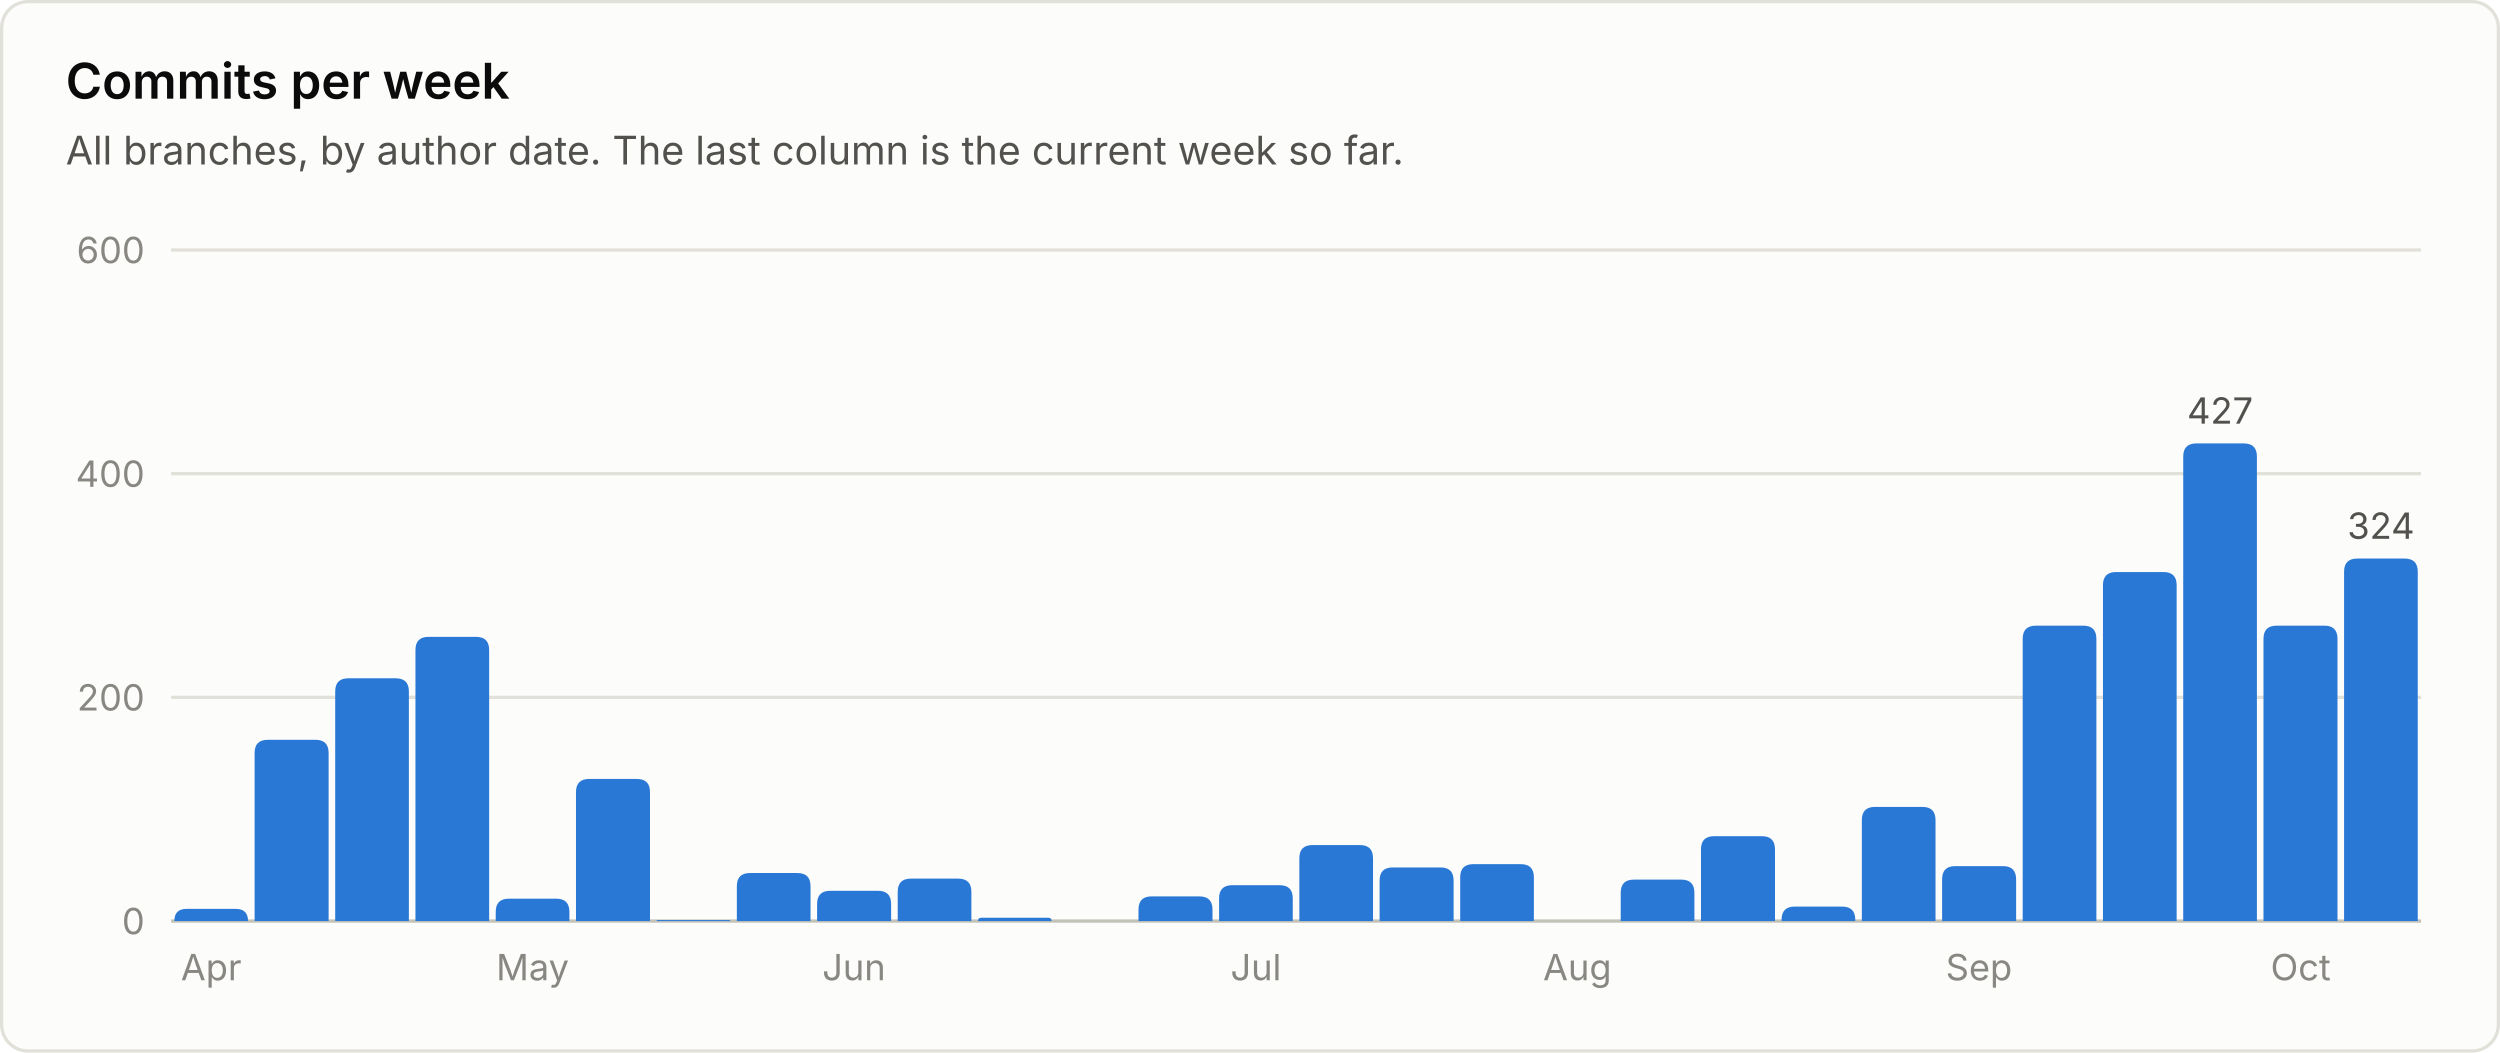
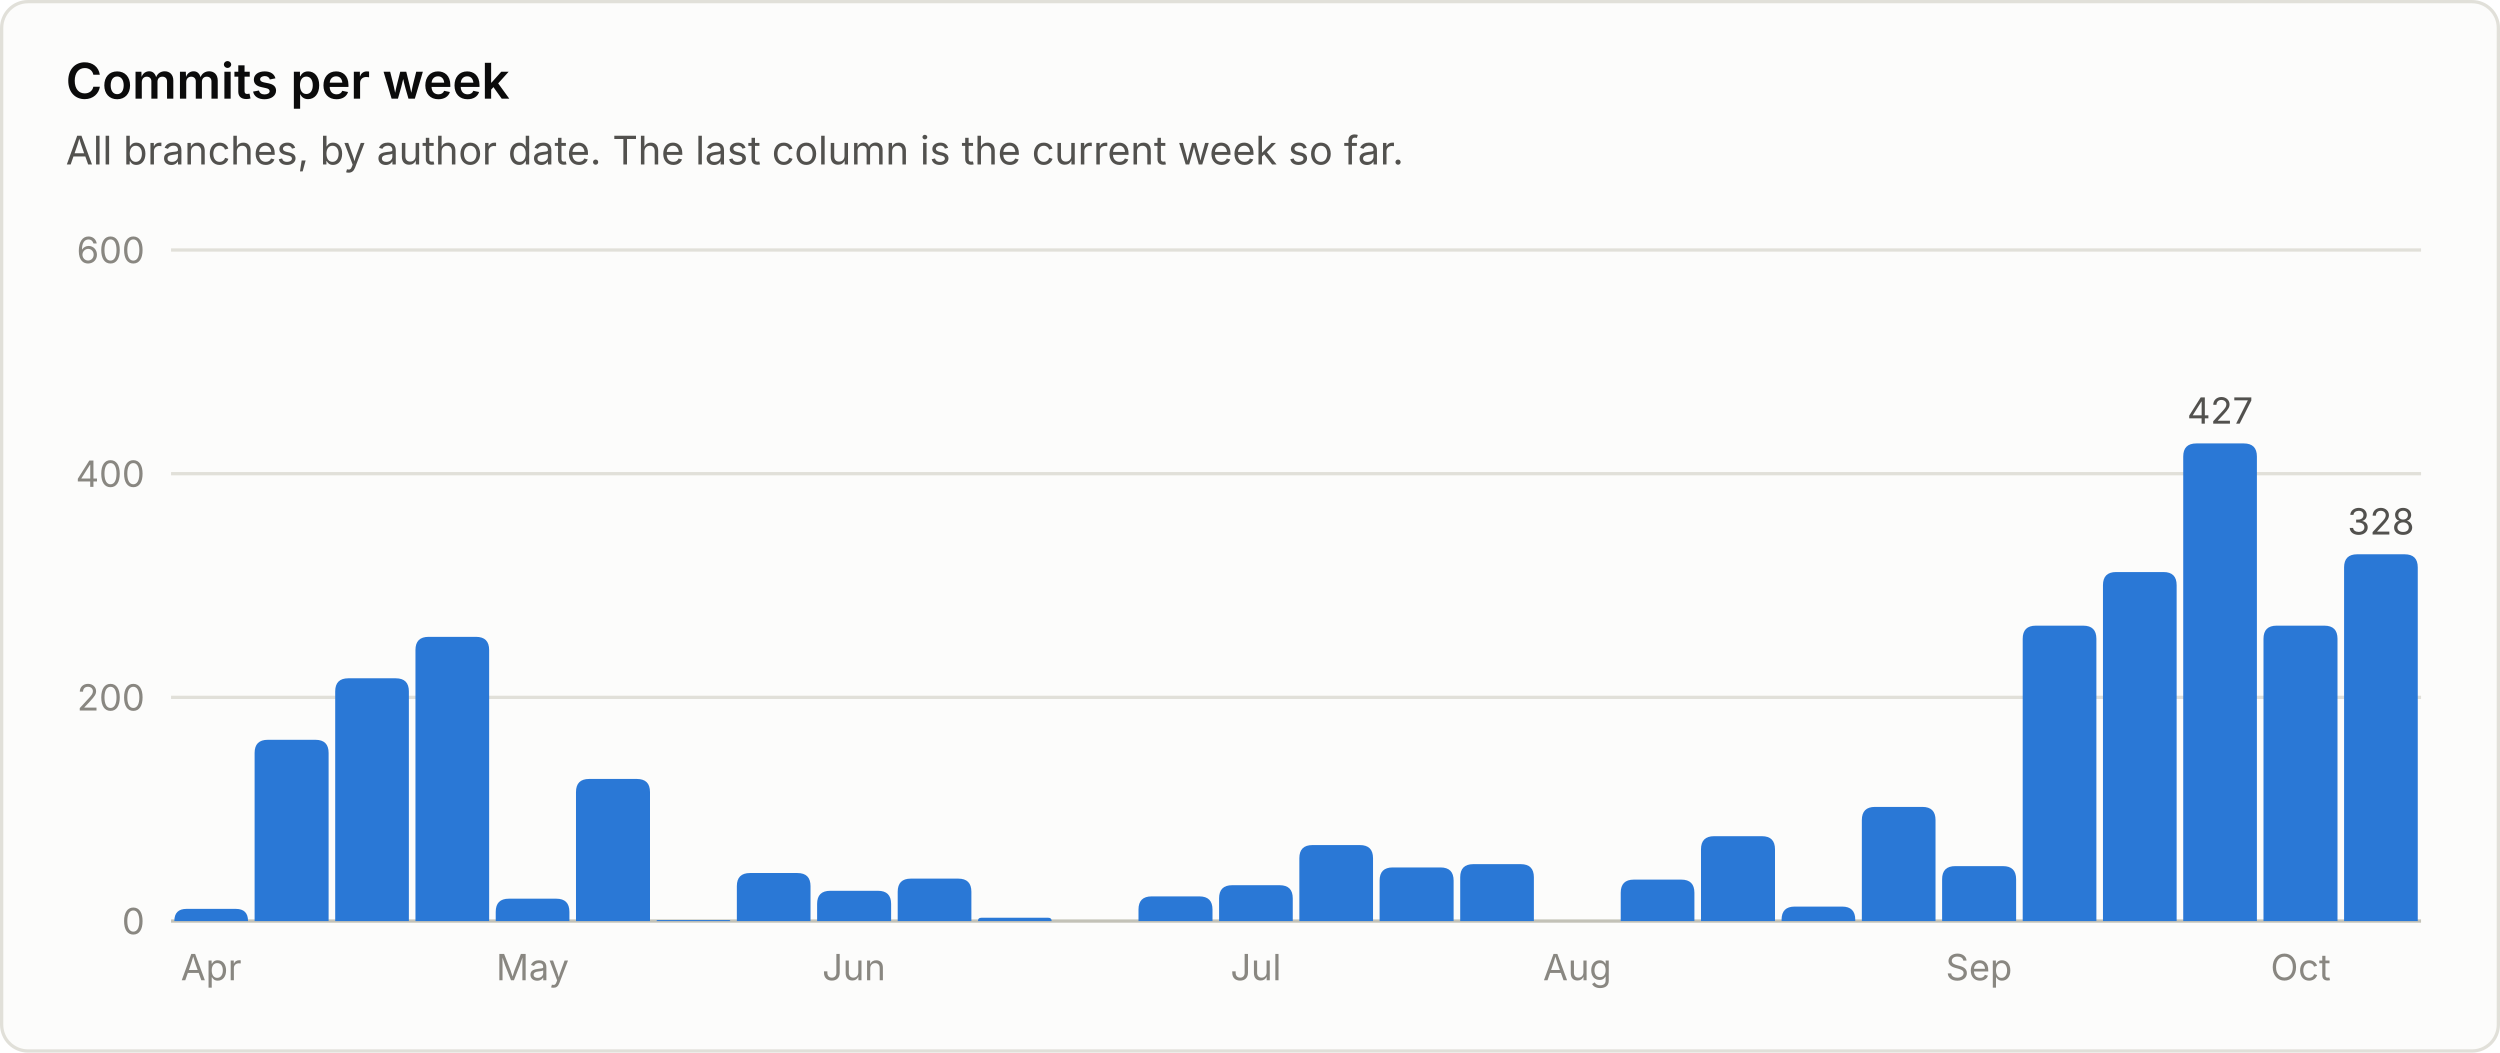
<svg xmlns="http://www.w3.org/2000/svg" viewBox="0 0 760 320" width="760" height="320" role="img" font-family="system-ui, -apple-system, 'Segoe UI', sans-serif">
  <rect x="0.5" y="0.5" width="759" height="319" rx="8" fill="#fcfcfb" stroke="#e1e0d9" />
  <text x="20.0" y="30.0" fill="#0b0b0b" font-size="15" font-weight="600" text-anchor="start">Commits per week</text>
  <text x="20.0" y="50.0" fill="#52514e" font-size="12" font-weight="400" text-anchor="start">All branches, by author date. The last column is the current week so far.</text>
  <line x1="52" y1="280.0" x2="736" y2="280.0" stroke="#c3c2b7" stroke-width="1" />
  <text x="44.0" y="284.0" fill="#898781" font-size="11" font-weight="400" text-anchor="end">0</text>
  <line x1="52" y1="212.0" x2="736" y2="212.0" stroke="#e1e0d9" stroke-width="1" />
  <text x="44.0" y="216.0" fill="#898781" font-size="11" font-weight="400" text-anchor="end">200</text>
  <line x1="52" y1="144.0" x2="736" y2="144.0" stroke="#e1e0d9" stroke-width="1" />
  <text x="44.0" y="148.0" fill="#898781" font-size="11" font-weight="400" text-anchor="end">400</text>
  <line x1="52" y1="76.0" x2="736" y2="76.0" stroke="#e1e0d9" stroke-width="1" />
  <text x="44.0" y="80.0" fill="#898781" font-size="11" font-weight="400" text-anchor="end">600</text>
  <path d="M53.0 280.0 V280.0 Q53.0 276.3 56.7 276.3 H71.7 Q75.4 276.3 75.4 280.0 V280.0 Z" fill="#2a78d6" />
  <text x="64.2" y="298.0" fill="#898781" font-size="11" font-weight="400" text-anchor="middle">Apr</text>
  <path d="M77.4 280.0 V228.9 Q77.4 224.9 81.4 224.9 H95.9 Q99.9 224.9 99.9 228.9 V280.0 Z" fill="#2a78d6" />
  <path d="M101.9 280.0 V210.2 Q101.9 206.2 105.9 206.2 H120.3 Q124.3 206.2 124.3 210.2 V280.0 Z" fill="#2a78d6" />
  <path d="M126.3 280.0 V197.6 Q126.3 193.6 130.3 193.6 H144.7 Q148.7 193.6 148.7 197.6 V280.0 Z" fill="#2a78d6" />
  <path d="M150.7 280.0 V277.2 Q150.7 273.2 154.7 273.2 H169.1 Q173.1 273.2 173.1 277.2 V280.0 Z" fill="#2a78d6" />
  <text x="161.9" y="298.0" fill="#898781" font-size="11" font-weight="400" text-anchor="middle">May</text>
  <path d="M175.1 280.0 V240.8 Q175.1 236.8 179.1 236.8 H193.6 Q197.6 236.8 197.6 240.8 V280.0 Z" fill="#2a78d6" />
  <path d="M199.6 280.0 V280.0 Q199.6 279.7 199.9 279.7 H221.7 Q222.0 279.7 222.0 280.0 V280.0 Z" fill="#2a78d6" />
  <path d="M224.0 280.0 V269.4 Q224.0 265.4 228.0 265.4 H242.4 Q246.4 265.4 246.4 269.4 V280.0 Z" fill="#2a78d6" />
  <path d="M248.4 280.0 V274.8 Q248.4 270.8 252.4 270.8 H266.9 Q270.9 270.8 270.9 274.8 V280.0 Z" fill="#2a78d6" />
  <text x="259.6" y="298.0" fill="#898781" font-size="11" font-weight="400" text-anchor="middle">Jun</text>
  <path d="M272.9 280.0 V271.1 Q272.9 267.1 276.9 267.1 H291.3 Q295.3 267.1 295.3 271.1 V280.0 Z" fill="#2a78d6" />
  <path d="M297.3 280.0 V280.0 Q297.3 279.0 298.3 279.0 H318.7 Q319.7 279.0 319.7 280.0 V280.0 Z" fill="#2a78d6" />
  <path d="M346.1 280.0 V276.5 Q346.1 272.5 350.1 272.5 H364.6 Q368.6 272.5 368.6 276.5 V280.0 Z" fill="#2a78d6" />
  <path d="M370.6 280.0 V273.1 Q370.6 269.1 374.6 269.1 H389.0 Q393.0 269.1 393.0 273.1 V280.0 Z" fill="#2a78d6" />
  <text x="381.8" y="298.0" fill="#898781" font-size="11" font-weight="400" text-anchor="middle">Jul</text>
  <path d="M395.0 280.0 V260.9 Q395.0 256.9 399.0 256.9 H413.4 Q417.4 256.9 417.4 260.9 V280.0 Z" fill="#2a78d6" />
  <path d="M419.4 280.0 V267.7 Q419.4 263.7 423.4 263.7 H437.9 Q441.9 263.7 441.9 267.7 V280.0 Z" fill="#2a78d6" />
  <path d="M443.9 280.0 V266.7 Q443.9 262.7 447.9 262.7 H462.3 Q466.3 262.7 466.3 266.7 V280.0 Z" fill="#2a78d6" />
  <text x="479.5" y="298.0" fill="#898781" font-size="11" font-weight="400" text-anchor="middle">Aug</text>
  <path d="M492.7 280.0 V271.4 Q492.7 267.4 496.7 267.4 H511.1 Q515.1 267.4 515.1 271.4 V280.0 Z" fill="#2a78d6" />
  <path d="M517.1 280.0 V258.2 Q517.1 254.2 521.1 254.2 H535.6 Q539.6 254.2 539.6 258.2 V280.0 Z" fill="#2a78d6" />
  <path d="M541.6 280.0 V279.6 Q541.6 275.6 545.6 275.6 H560.0 Q564.0 275.6 564.0 279.6 V280.0 Z" fill="#2a78d6" />
  <path d="M566.0 280.0 V249.3 Q566.0 245.3 570.0 245.3 H584.4 Q588.4 245.3 588.4 249.3 V280.0 Z" fill="#2a78d6" />
  <path d="M590.4 280.0 V267.3 Q590.4 263.3 594.4 263.3 H608.9 Q612.9 263.3 612.9 267.3 V280.0 Z" fill="#2a78d6" />
  <text x="601.6" y="298.0" fill="#898781" font-size="11" font-weight="400" text-anchor="middle">Sep</text>
  <path d="M614.9 280.0 V194.2 Q614.9 190.2 618.9 190.2 H633.3 Q637.3 190.2 637.3 194.2 V280.0 Z" fill="#2a78d6" />
  <path d="M639.3 280.0 V177.9 Q639.3 173.9 643.3 173.9 H657.7 Q661.7 173.9 661.7 177.9 V280.0 Z" fill="#2a78d6" />
  <path d="M663.7 280.0 V138.8 Q663.7 134.8 667.7 134.8 H682.1 Q686.1 134.8 686.1 138.8 V280.0 Z" fill="#2a78d6" />
  <text x="674.9" y="128.8" fill="#52514e" font-size="11" font-weight="400" text-anchor="middle">427</text>
  <path d="M688.1 280.0 V194.2 Q688.1 190.2 692.1 190.2 H706.6 Q710.6 190.2 710.6 194.2 V280.0 Z" fill="#2a78d6" />
  <text x="699.4" y="298.0" fill="#898781" font-size="11" font-weight="400" text-anchor="middle">Oct</text>
-   <path d="M712.6 280.0 V173.8 Q712.6 169.8 716.6 169.8 H731.0 Q735.0 169.8 735.0 173.8 V280.0 Z" fill="#2a78d6" />
-   <text x="723.8" y="163.8" fill="#52514e" font-size="11" font-weight="400" text-anchor="middle">324</text>
+   <path d="M712.6 280.0 V172.5 Q712.6 168.5 716.6 168.5 H731.0 Q735.0 168.5 735.0 172.5 V280.0 Z" fill="#2a78d6" />
+   <text x="723.8" y="162.5" fill="#52514e" font-size="11" font-weight="400" text-anchor="middle">328</text>
</svg>
